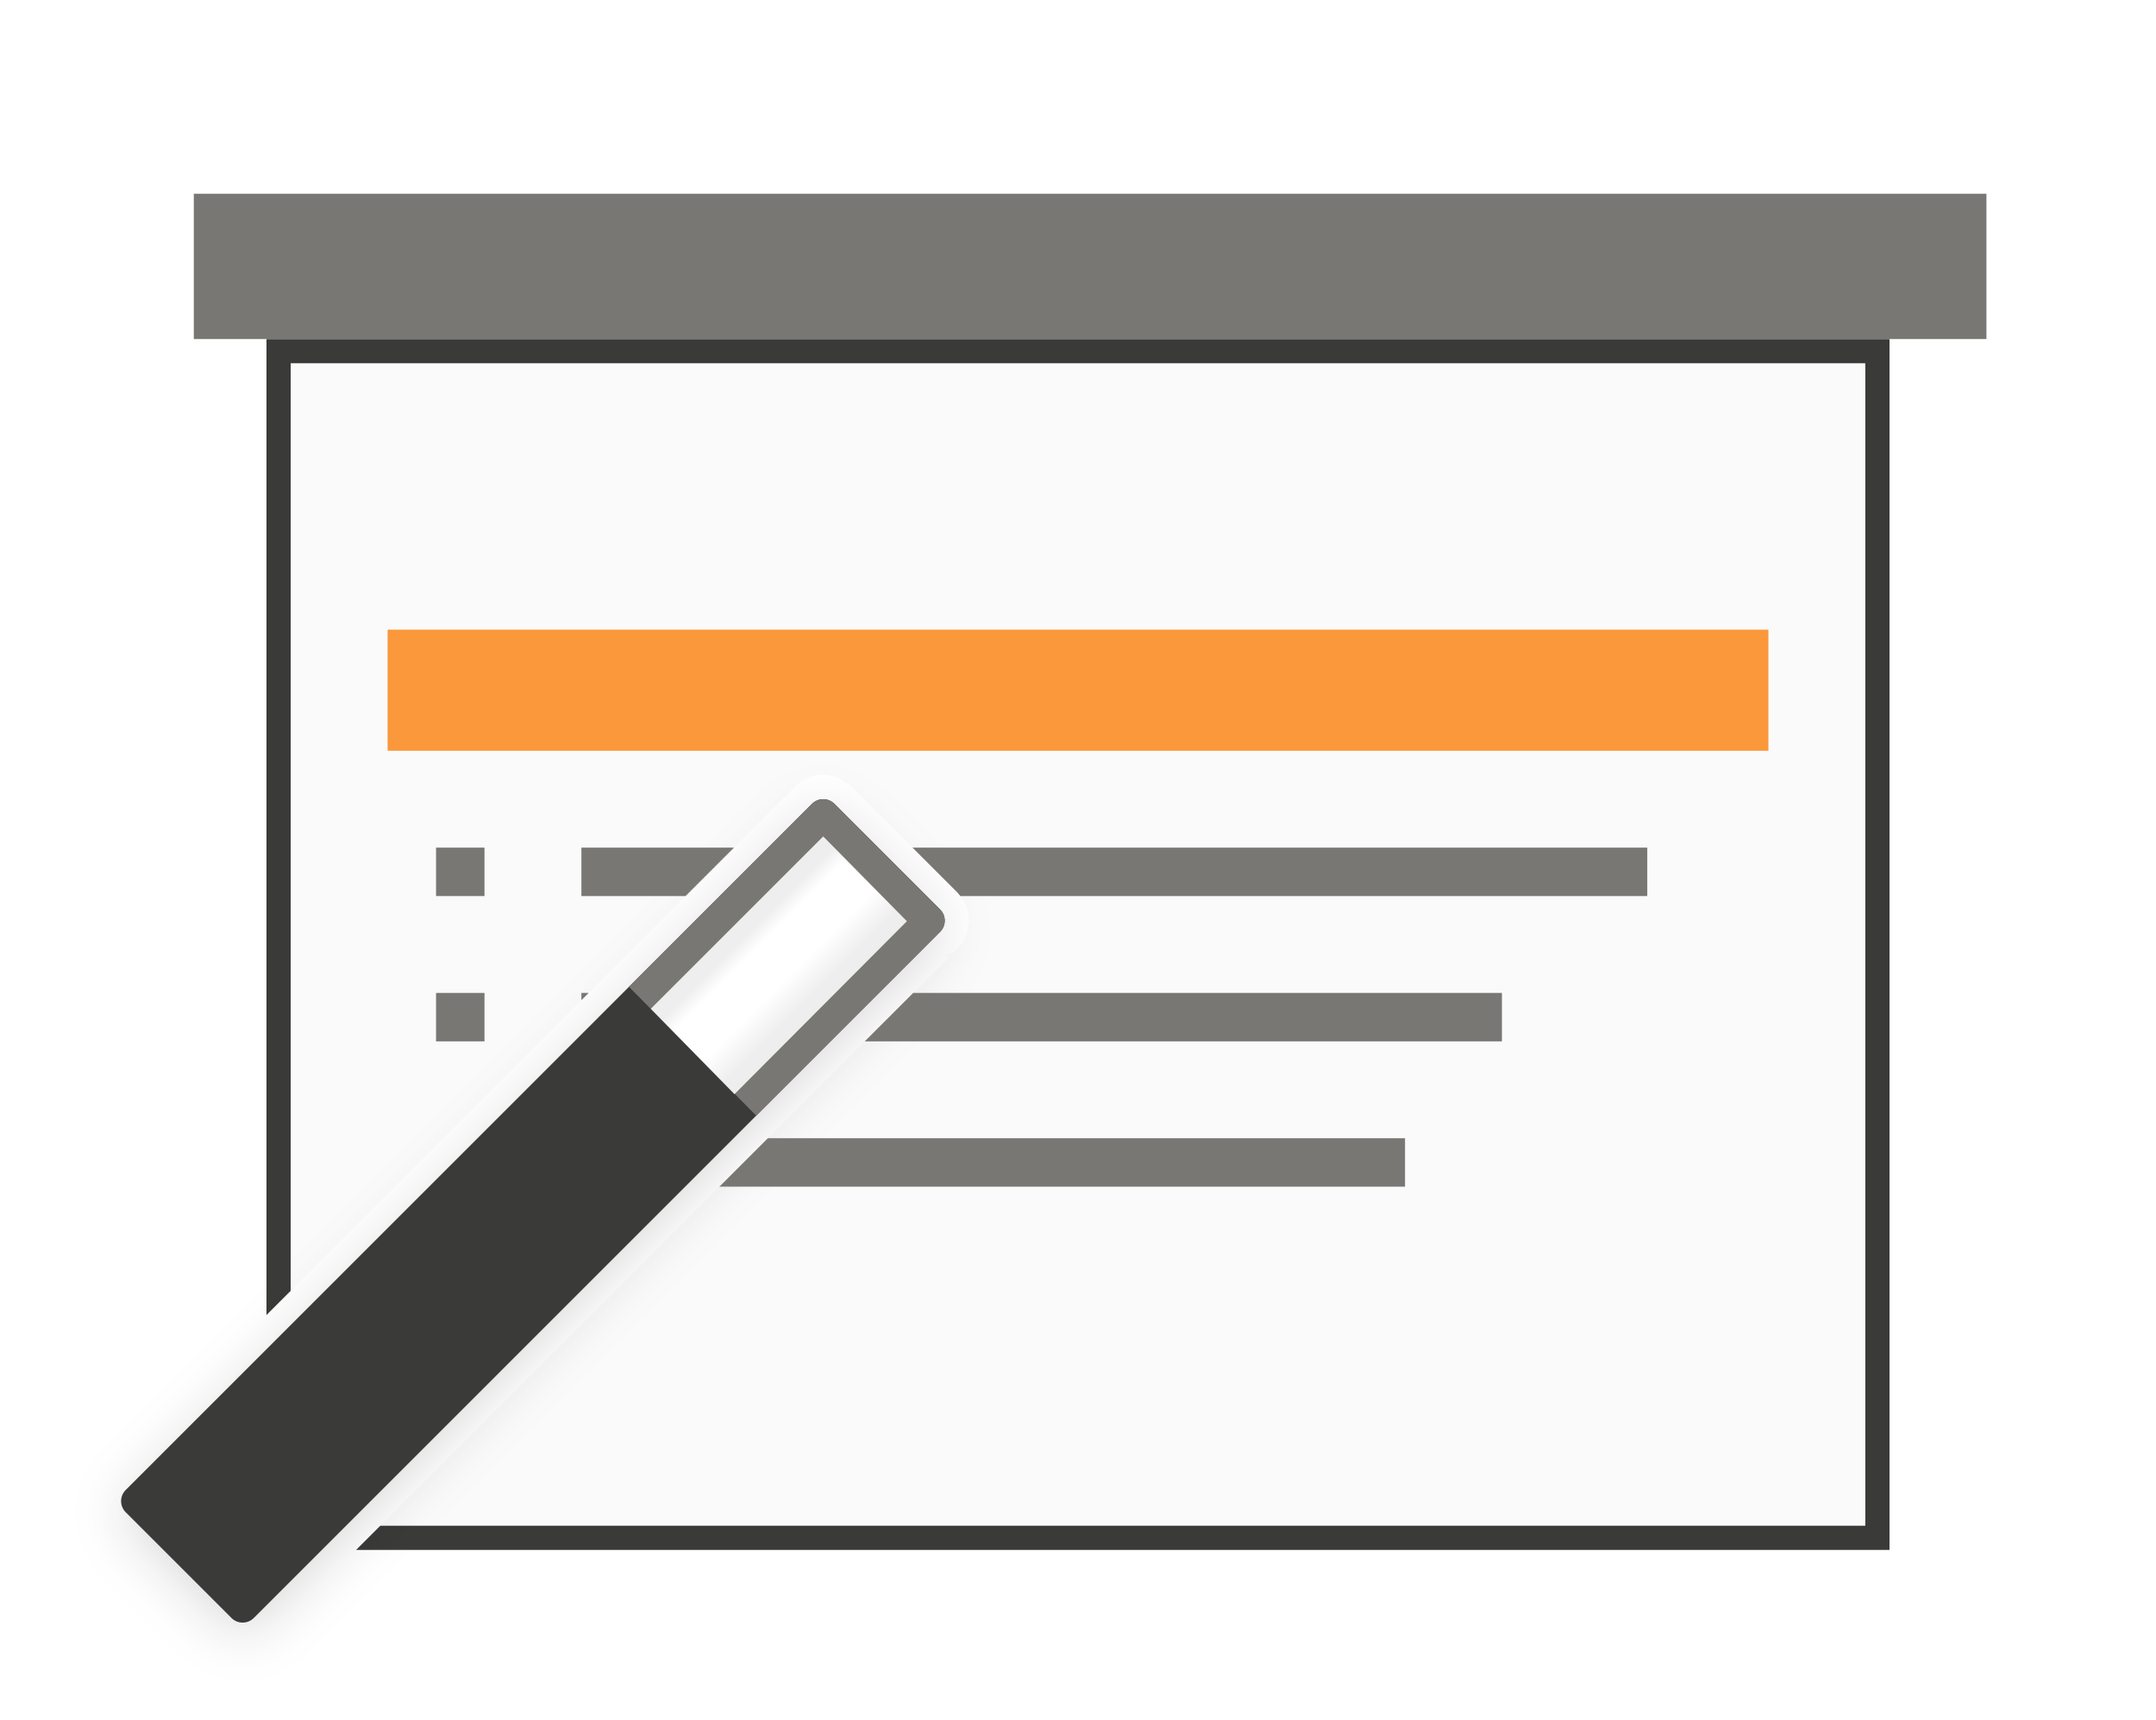
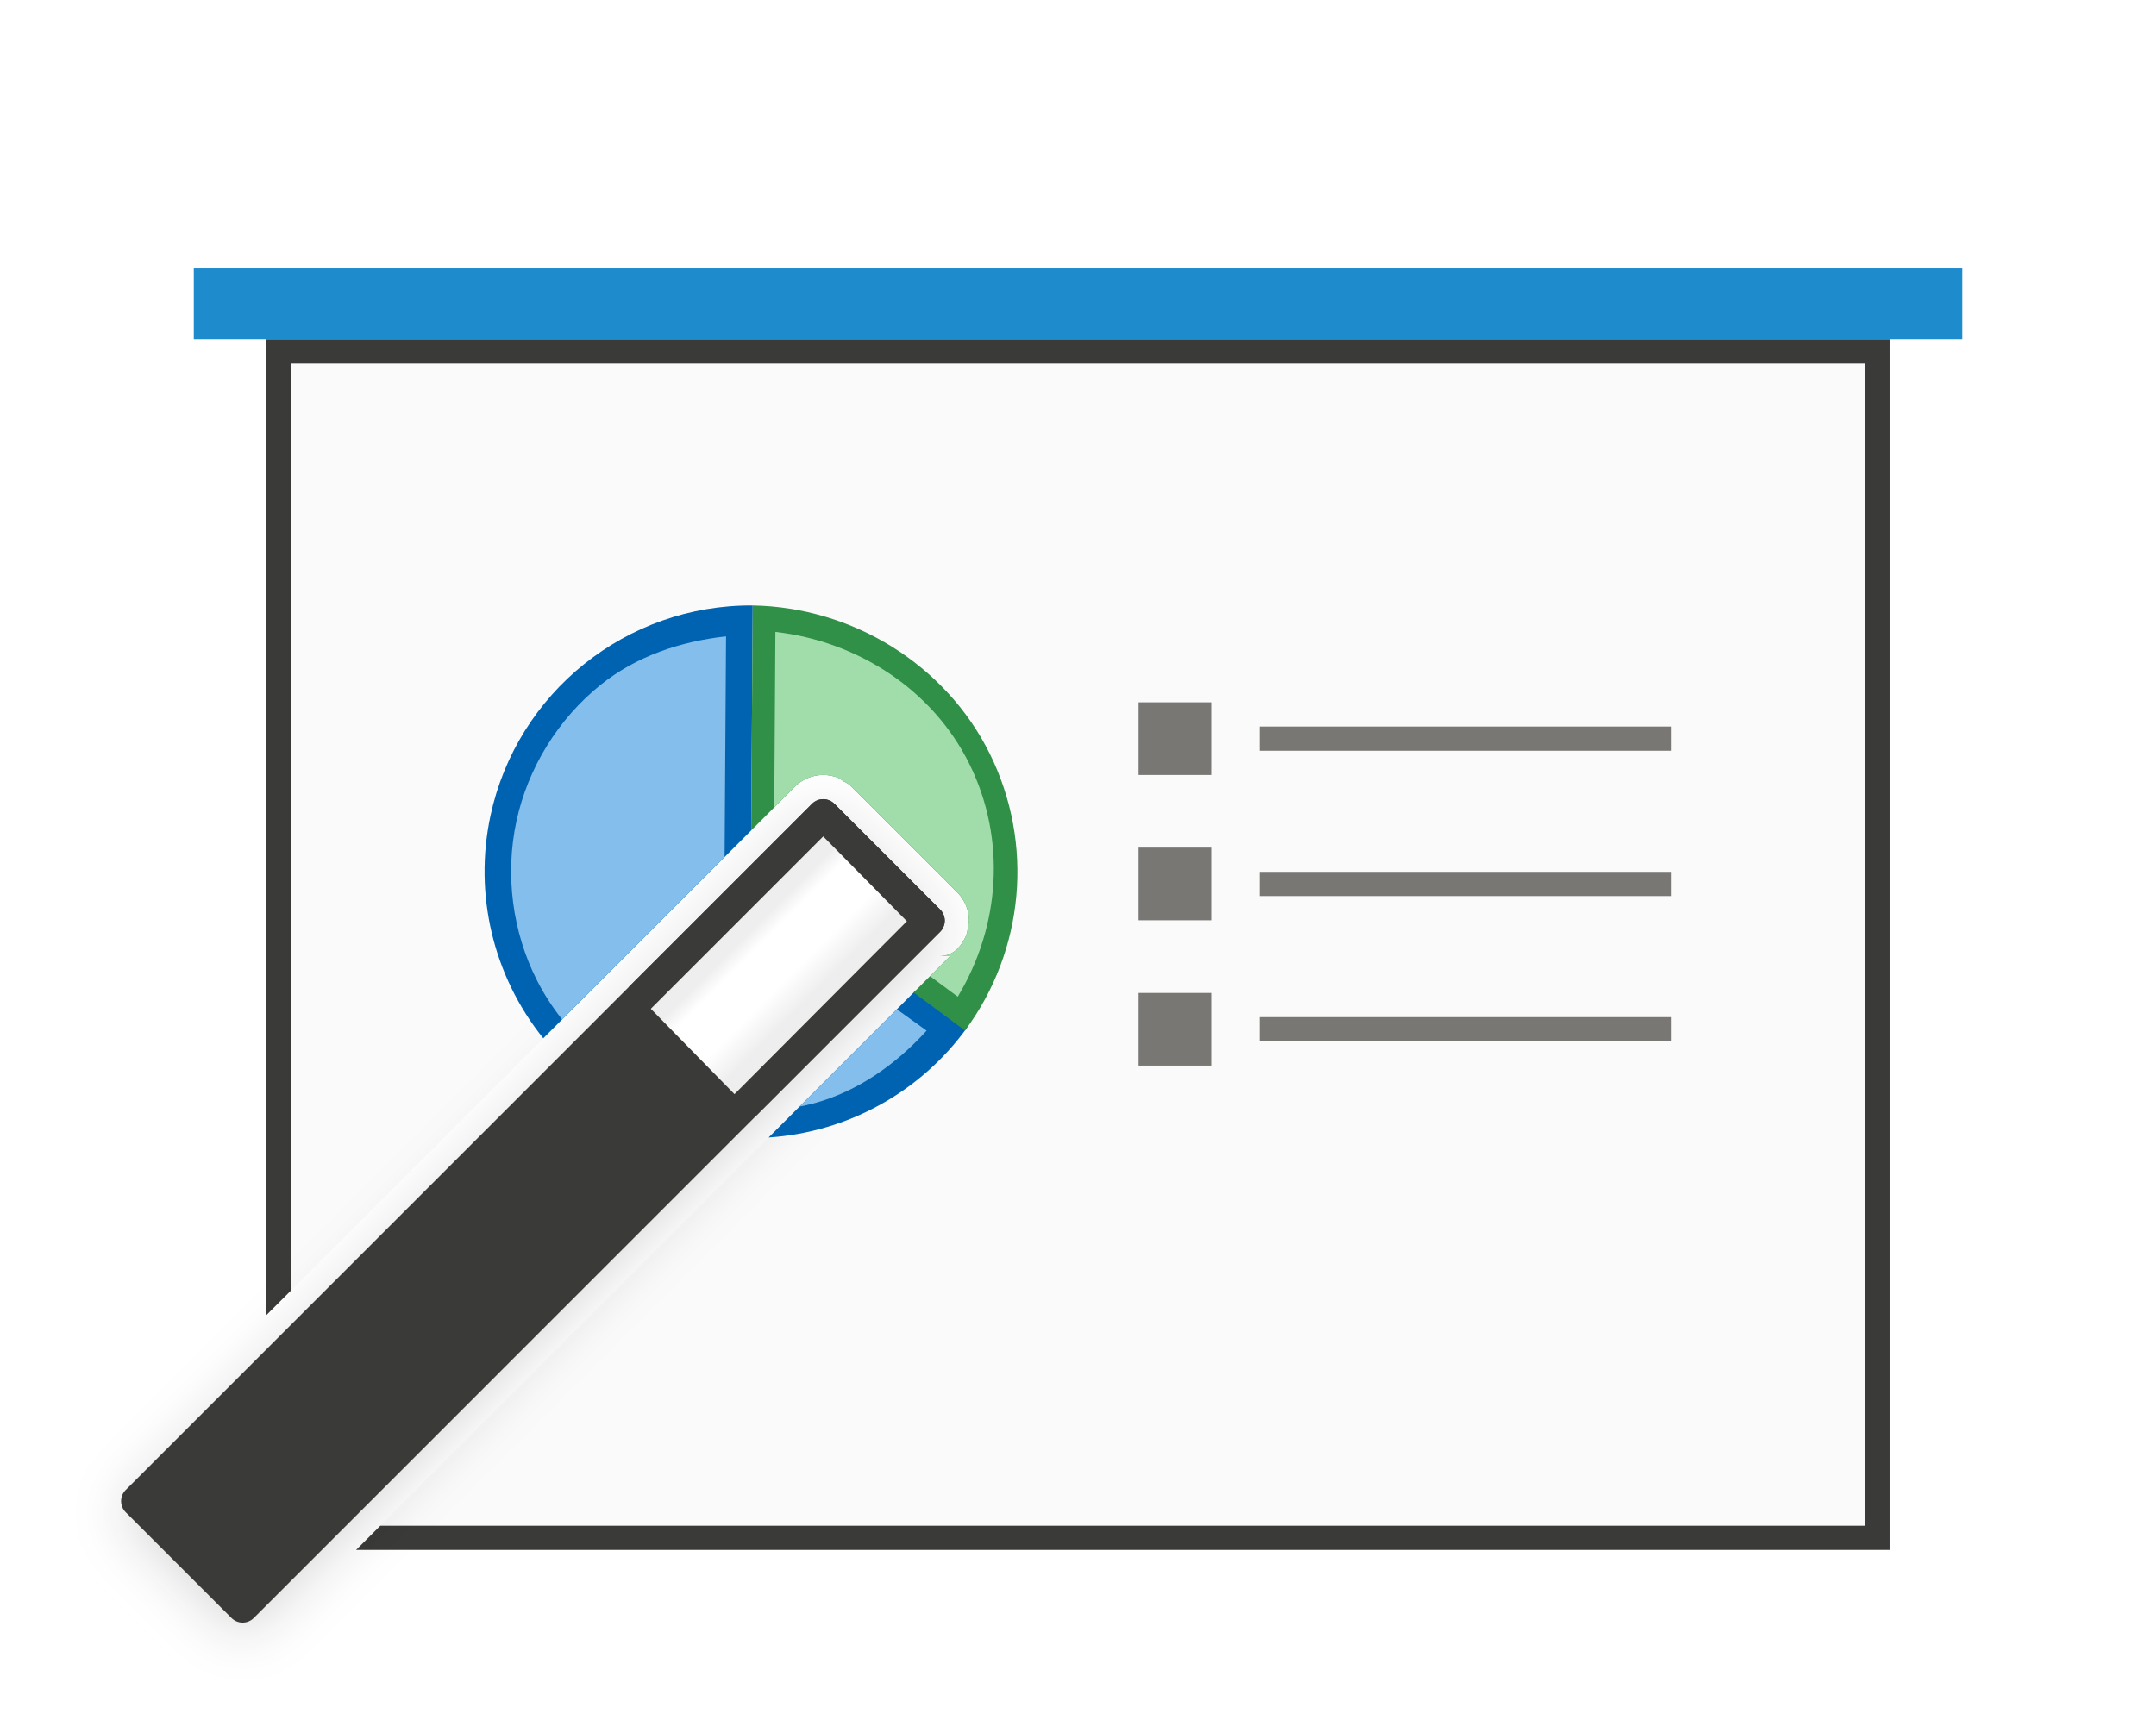
<svg xmlns="http://www.w3.org/2000/svg" height="71" viewBox="0 0 89 71" width="89">
  <filter id="a" color-interpolation-filters="sRGB" height="1.156" width="1.156" x="-.078" y="-.078">
    <feGaussianBlur stdDeviation="1.105" />
  </filter>
  <linearGradient id="b" gradientUnits="userSpaceOnUse" x1="13.54" x2="18.475" y1="7.307" y2="7.307">
    <stop offset="0" stop-color="#eee" />
    <stop offset=".128" stop-color="#eee" />
    <stop offset=".268" stop-color="#fff" />
    <stop offset=".624" stop-color="#fff" />
    <stop offset=".875" stop-color="#eee" />
    <stop offset="1" stop-color="#eee" />
  </linearGradient>
  <path d="m12 15v9.686 28.613l13.258-13.258 7.557-7.557c.148-.148.32-.269.523-.355a1 1 0 0 0 .002 0c.199-.084.406-.126.619-.129h.004c.217-.003.435.036.641.119.085.034.141.097.215.143a1 1 0 0 1 .004.002 1 1 0 0 1 .328.221 1 1 0 0 0 .002 0l4.361 4.361.002.002c.319.318.485.746.484 1.17-0.0.084-.036.16-.049.242v.002a1 1 0 0 1 0 .004 1 1 0 0 1 -.074.373c-.079.194-.202.386-.363.547a1 1 0 0 1 -.705.291h.412l-7.297 7.297-16.225 16.227h5.002 2.598 53.701v-38.314-9.686z" fill="#fafafa" />
  <path d="m11 14v11.258 29.041l1-1v-28.613-9.686h65v9.686 38.314h-53.701-2.598-5.002l-1 1h5.617 3.367 54.316v-38.742-11.258z" fill="#3a3a38" />
-   <path d="m8 8h74v6h-74z" fill="#797774" />
+   <path d="m8 11.073h73v2.927h-73z" fill="#1e8bcd" stroke-width=".694" />
  <path d="m33.975 33.5c-.085.001-.169.018-.246.051-.076.032-.147.081-.207.141l-7.557 7.557-20.773 20.773c-.255.254-.255.668 0 .922l4.363 4.365c.254.255.668.255.922 0l20.74-20.742 7.59-7.59h.002c.064-.064.111-.136.143-.215 0-.001-0-.001 0-.002.032-.078.049-.161.049-.244 0-.167-.064-.334-.191-.461l-4.363-4.363h-.002c-.062-.062-.135-.112-.215-.145-.08-.032-.166-.048-.254-.047z" fill="#0e0f0f" filter="url(#a)" opacity=".15" />
-   <g fill="#797774" transform="matrix(2 0 0 2 4 5)">
-     <path d="m7 15h1v1h-1z" />
-     <path d="m7 18h1v1h-1z" />
-     <g stroke-width="2" transform="matrix(.5 0 0 .5 -2 -2.5)">
-       <path d="m24 35v2h4.299l2-2zm13.668 0 1.846 1.846.002.002c.047.047.085.101.125.152h28.359v-2z" />
-       <path d="m31.697 47-2 2h28.303v-2z" />
-       <path d="m24 41v.299l.299-.299zm13.697 0-2 2h26.303v-2z" />
-     </g>
-   </g>
-   <path d="m16 26v5h57v-5z" fill="#fb983b" />
  <g transform="matrix(.7071068 .7071068 -.7071068 .7071068 25.99938 23.37264)">
    <path d="m12.446 1.169c-.119.121-.185.284-.185.454l.001 40.067c-.001.36.291.653.652.652l6.172 0c.36.001.653-.291.652-.652l-.001-40.067c.001-.36-.291-.653-.652-.652l-6.172-0c-.176-0-.344.071-.467.197z" fill="#3a3a38" />
-     <path d="m12.914.971c-.176-0-.344.071-.467.197-.119.121-.186.285-.186.455v10.688l7.475.047v-10.734c.001-.36-.29-.653-.65-.652z" fill="#797774" stroke-width="1.566" />
+     <path d="m12.914.971c-.176-0-.344.071-.467.197-.119.121-.186.285-.186.455v10.688l7.475.047v-10.734c.001-.36-.29-.653-.65-.652z" fill="#3a3a38" stroke-width="1.566" />
    <path d="m13.54 2.25 0 10.065 4.935.05-.017-10.081z" fill="url(#b)" />
  </g>
+   <path d="m31.072 25a11 11 0 0 0 -10.826 8.684 11 11 0 0 0 2.18 9.189l2.832-2.832 5.754-5.754zm6.732 15.893-5.881 5.881-.195.195a11 11 0 0 0 8.203-4.549z" fill="#0063b1" />
+   <path d="m31.072 25-.061 9.287 1.803-1.803c.148-.148.32-.269.523-.355a1 1 0 0 0 .002 0c.199-.084.406-.126.619-.129h.004c.217-.003.435.036.641.119.085.034.141.097.215.143a1 1 0 0 1 .004.002 1 1 0 0 1 .328.221 1 1 0 0 0 .002 0l4.361 4.361.002.002c.319.318.485.746.484 1.17-0.0.084-.036.16-.049.242v.002a1 1 0 0 1 0 .004 1 1 0 0 1 -.074.373c-.079.194-.202.386-.363.547a1 1 0 0 1 -.705.291h.412l-1.504 1.504 2.119 1.572c2.455-3.311 2.853-7.717 1.031-11.414-1.822-3.697-5.674-6.068-9.795-6.139z" fill="#309048" />
+   <path d="m32.008 26.092-.047 7.246.854-.854c.148-.148.32-.269.523-.355a1 1 0 0 0 .002 0c.199-.084.406-.126.619-.129h.004c.217-.003.435.036.641.119.085.034.141.097.215.143a1 1 0 0 1 .004.002 1 1 0 0 1 .328.221 1 1 0 0 0 .002 0l4.361 4.361.002.002c.319.318.485.746.484 1.17-0.0.084-.036.16-.049.242v.002a1 1 0 0 1 0 .004 1 1 0 0 1 -.074.373c-.079.194-.202.386-.363.547a1 1 0 0 1 -.705.291h.412l-.83.83 1.145.848c1.756-2.913 2.009-6.506.486-9.598-1.516-3.077-4.617-5.079-8.014-5.465z" fill="#a1ddaa" />
+   <path d="m29.971 26.277c-1.87.203-3.702.818-5.17 1.996-1.758 1.41-3.01 3.437-3.484 5.641-.475 2.204-.168 4.567.854 6.576.289.569.639 1.104 1.033 1.605l2.055-2.055 4.652-4.652zm7.051 15.398-4.018 4.018c.197-.04.395-.08.59-.133 1.816-.493 3.39-1.61 4.656-3.002z" fill="#83beec" />
+   <g fill="#797774">
+     <path d="m47 29h3v3h-3z" />
+     <path d="m52 30h17v1h-17z" />
+     <path d="m47 35h3v3h-3z" />
+     <path d="m52 36h17v1h-17z" />
+     <path d="m47 41h3v3h-3z" />
+     <path d="m52 42h17v1h-17z" />
+   </g>
</svg>
